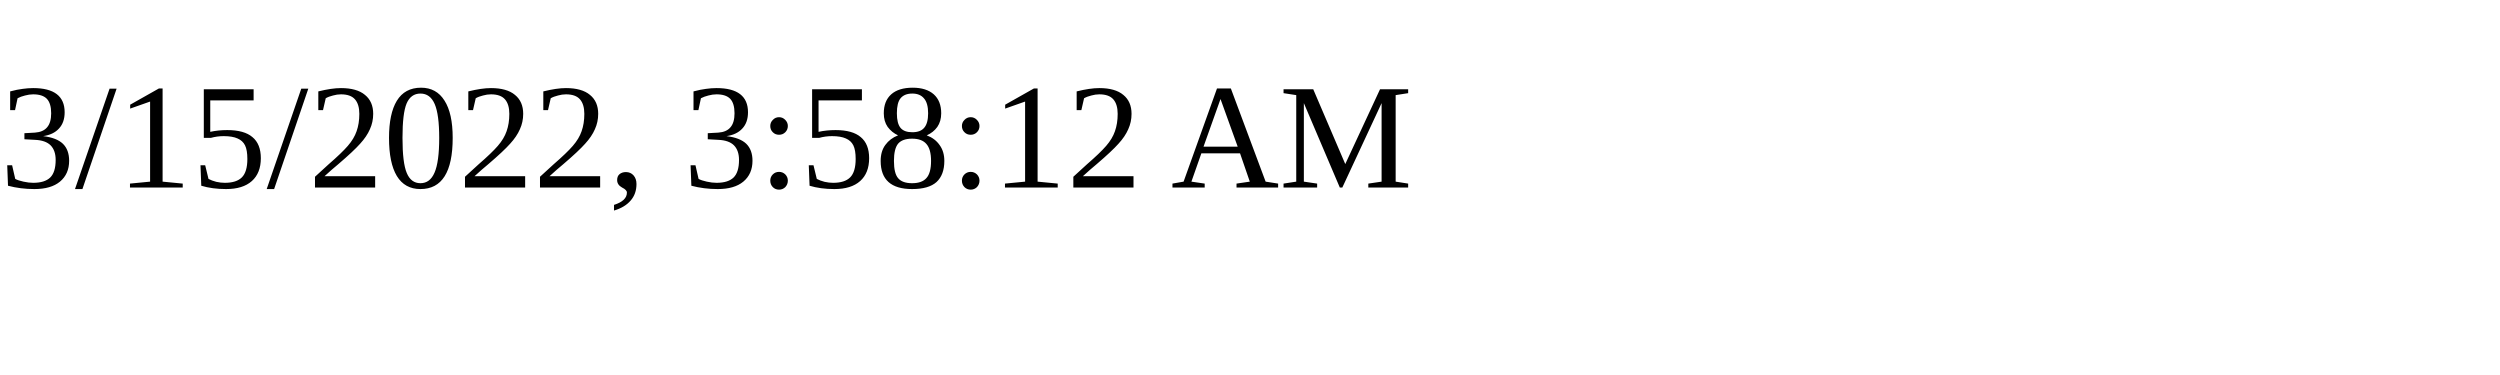
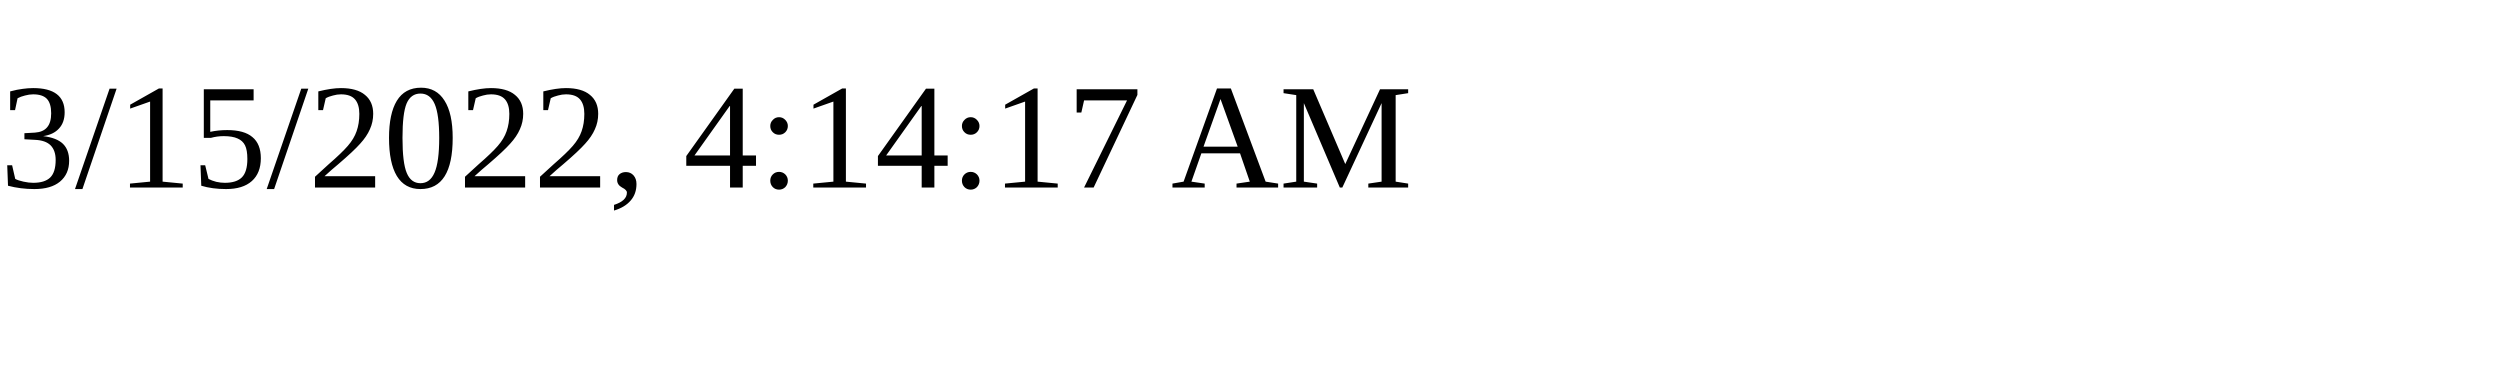
<svg xmlns="http://www.w3.org/2000/svg" height="30" width="200">
-   <text x="0" y="15">3/15/2022, 3:58:12 AM</text>
+   <text x="0" y="15">3/15/2022, 4:14:17 AM</text>
</svg>
